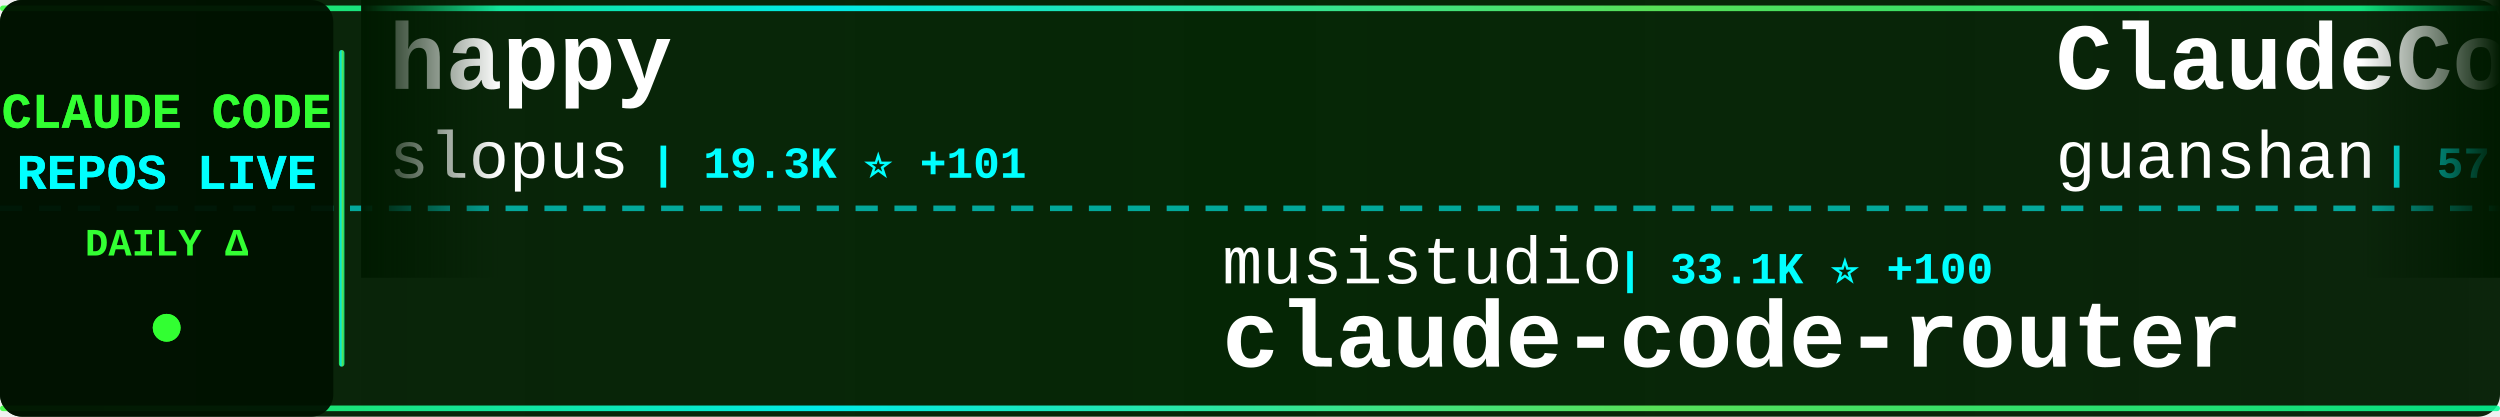
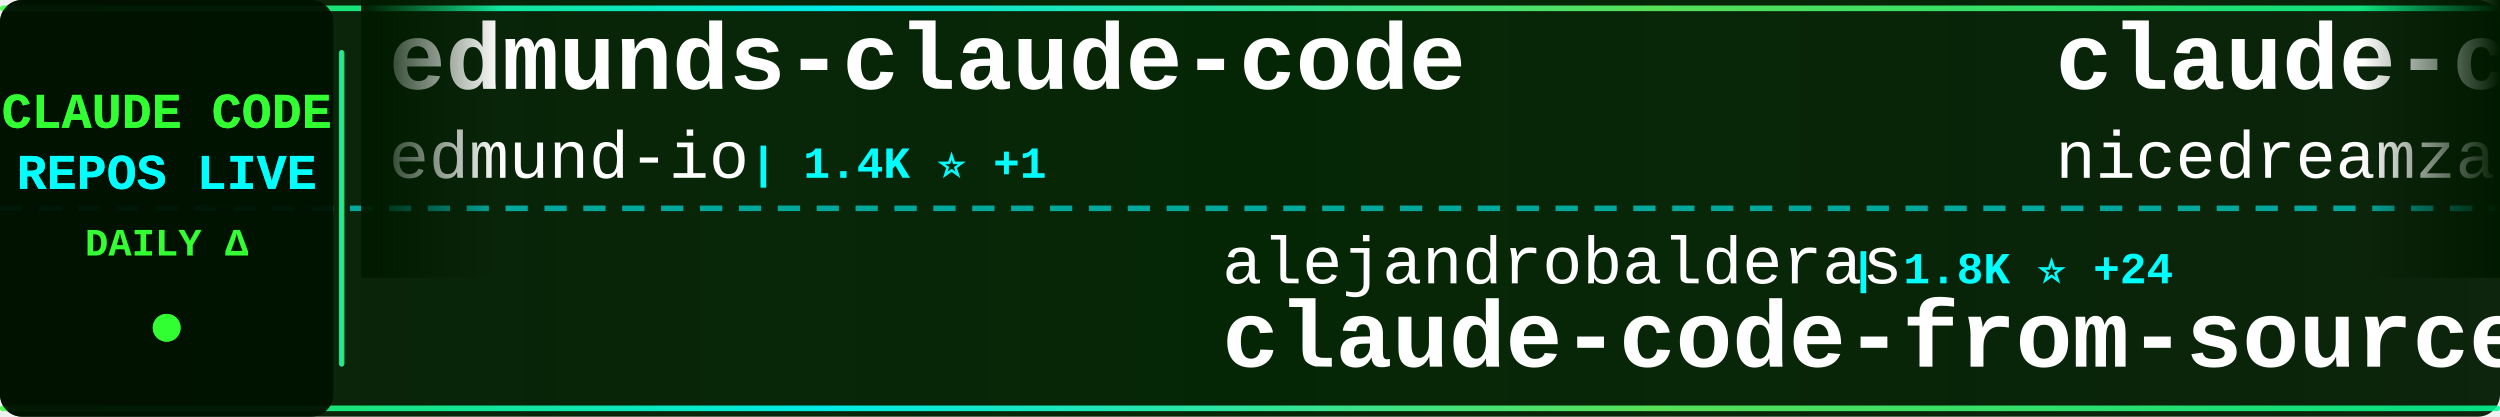
<svg xmlns="http://www.w3.org/2000/svg" width="900" height="150">
  <defs>
    <linearGradient id="tickerBg" x1="0%" y1="0%" x2="100%" y2="0%">
      <stop offset="0%" style="stop-color:#001a00;stop-opacity:0.95" />
      <stop offset="50%" style="stop-color:#002200;stop-opacity:0.98" />
      <stop offset="100%" style="stop-color:#001a00;stop-opacity:0.95" />
    </linearGradient>
    <linearGradient id="borderGrad" x1="0%" y1="0%" x2="100%" y2="0%">
      <stop offset="0%" style="stop-color:#33ff33;stop-opacity:0.85">
        <animate attributeName="stop-opacity" values="0.85;1;0.85" dur="2s" repeatCount="indefinite" />
      </stop>
      <stop offset="33%" style="stop-color:#00ffff;stop-opacity:0.9">
        <animate attributeName="stop-opacity" values="0.9;1;0.9" dur="2.2s" repeatCount="indefinite" />
      </stop>
      <stop offset="66%" style="stop-color:#66ff66;stop-opacity:0.85">
        <animate attributeName="stop-opacity" values="0.85;1;0.85" dur="1.8s" repeatCount="indefinite" />
      </stop>
      <stop offset="100%" style="stop-color:#00ff99;stop-opacity:0.85">
        <animate attributeName="stop-opacity" values="0.85;1;0.85" dur="2s" repeatCount="indefinite" />
      </stop>
    </linearGradient>
    <filter id="textGlow">
      <feGaussianBlur stdDeviation="0.1" result="coloredBlur" />
      <feMerge>
        <feMergeNode in="coloredBlur" />
        <feMergeNode in="SourceGraphic" />
      </feMerge>
    </filter>
    <filter id="metricGlow">
      <feGaussianBlur stdDeviation="0.2" result="coloredBlur" />
      <feMerge>
        <feMergeNode in="coloredBlur" />
        <feMergeNode in="SourceGraphic" />
      </feMerge>
    </filter>
    <linearGradient id="leftFade" x1="0%" y1="0%" x2="100%" y2="0%">
      <stop offset="0%" style="stop-color:#001a00;stop-opacity:1" />
      <stop offset="100%" style="stop-color:#001a00;stop-opacity:0" />
    </linearGradient>
    <linearGradient id="rightFade" x1="0%" y1="0%" x2="100%" y2="0%">
      <stop offset="0%" style="stop-color:#001a00;stop-opacity:0" />
      <stop offset="100%" style="stop-color:#001a00;stop-opacity:1" />
    </linearGradient>
  </defs>
  <rect width="900" height="150" fill="url(#tickerBg)" rx="8" />
  <rect x="0" y="2" width="900" height="2" fill="url(#borderGrad)" rx="1" />
  <rect x="0" y="146" width="900" height="2" fill="url(#borderGrad)" rx="1" />
  <line x1="0" y1="75" x2="900" y2="75" stroke="#00ffff" stroke-width="2" stroke-dasharray="8 6" opacity="0.6" />
  <rect x="0" y="0" width="120" height="150" fill="#001100" opacity="0.95" rx="8" />
  <text x="60" y="46" font-family="'Courier New', monospace" font-size="18" font-weight="bold" fill="#33ff33" text-anchor="middle" filter="url(#textGlow)">
    CLAUDE CODE
  </text>
  <text x="60" y="68" font-family="'Courier New', monospace" font-size="18" font-weight="bold" fill="#00ffff" text-anchor="middle" filter="url(#textGlow)">
    REPOS LIVE
  </text>
  <text x="60" y="92" font-family="'Courier New', monospace" font-size="14" font-weight="bold" fill="#33ff33" text-anchor="middle">
    DAILY Δ
  </text>
  <circle cx="60" cy="118" r="5" fill="#33ff33" filter="url(#metricGlow)">
    <animate attributeName="r" values="4;6;4" dur="1.5s" repeatCount="indefinite" />
    <animate attributeName="opacity" values="0.6;1;0.6" dur="1.5s" repeatCount="indefinite" />
  </circle>
  <rect x="122" y="18" width="2" height="114" fill="url(#borderGrad)" rx="1" />
  <clipPath id="tickerClip">
    <rect x="130" y="0" width="770" height="150" />
  </clipPath>
  <g clip-path="url(#tickerClip)">
    <g id="tickerItems">
      <animateTransform attributeName="transform" attributeType="XML" type="translate" from="0 0" to="-3000 0" dur="54s" repeatCount="indefinite" />
      <g transform="translate(0, 0)">
-         <text x="140" y="32" font-family="'Courier New', monospace" font-size="34" font-weight="bold" fill="#ffffff">happy</text>
-         <text x="140" y="64" font-family="'Courier New', monospace" font-size="24" font-weight="normal" fill="#ffffff" opacity="1.0">slopus</text>
-         <text x="234" y="64" font-family="'Courier New', monospace" font-size="16" font-weight="bold" fill="#00ffff"> | 19.3K ⭐ +101</text>
+         <text x="140" y="32" font-family="'Courier New', monospace" font-size="34" font-weight="bold" fill="#ffffff">edmunds-claude-code</text>
+         <text x="140" y="64" font-family="'Courier New', monospace" font-size="24" font-weight="normal" fill="#ffffff" opacity="1.0">edmund-io</text>
+         <text x="270" y="64" font-family="'Courier New', monospace" font-size="16" font-weight="bold" fill="#00ffff"> | 1.4K ⭐ +1</text>
      </g>
      <g transform="translate(300, 0)">
-         <text x="140" y="102" font-family="'Courier New', monospace" font-size="24" font-weight="normal" fill="#ffffff" opacity="1.0">musistudio</text>
-         <text x="282" y="102" font-family="'Courier New', monospace" font-size="16" font-weight="bold" fill="#00ffff"> | 33.1K ⭐ +100</text>
-         <text x="140" y="132" font-family="'Courier New', monospace" font-size="34" font-weight="bold" fill="#ffffff">claude-code-router</text>
+         <text x="140" y="102" font-family="'Courier New', monospace" font-size="24" font-weight="normal" fill="#ffffff" opacity="1.0">alejandrobalderas</text>
+         <text x="366" y="102" font-family="'Courier New', monospace" font-size="16" font-weight="bold" fill="#00ffff"> | 1.8K ⭐ +24</text>
+         <text x="140" y="132" font-family="'Courier New', monospace" font-size="34" font-weight="bold" fill="#ffffff">claude-code-from-source</text>
      </g>
      <g transform="translate(600, 0)">
-         <text x="140" y="32" font-family="'Courier New', monospace" font-size="34" font-weight="bold" fill="#ffffff">ClaudeCode</text>
-         <text x="140" y="64" font-family="'Courier New', monospace" font-size="24" font-weight="normal" fill="#ffffff" opacity="1.0">guanshan</text>
-         <text x="258" y="64" font-family="'Courier New', monospace" font-size="16" font-weight="bold" fill="#00ffff"> | 57 ⭐ +1</text>
+         <text x="140" y="32" font-family="'Courier New', monospace" font-size="34" font-weight="bold" fill="#ffffff">claude-code-local</text>
+         <text x="140" y="64" font-family="'Courier New', monospace" font-size="24" font-weight="normal" fill="#ffffff" opacity="1.0">nicedreamzapp</text>
+         <text x="318" y="64" font-family="'Courier New', monospace" font-size="16" font-weight="bold" fill="#00ffff"> | 2.3K ⭐ +74</text>
      </g>
      <g transform="translate(900, 0)">
-         <text x="140" y="102" font-family="'Courier New', monospace" font-size="24" font-weight="normal" fill="#ffffff" opacity="1.0">anthropics</text>
-         <text x="282" y="102" font-family="'Courier New', monospace" font-size="16" font-weight="bold" fill="#00ffff"> | 18.0K ⭐ +88</text>
-         <text x="140" y="132" font-family="'Courier New', monospace" font-size="34" font-weight="bold" fill="#ffffff">claude-plugins-official</text>
+         <text x="140" y="102" font-family="'Courier New', monospace" font-size="24" font-weight="normal" fill="#ffffff" opacity="1.0">alirezarezvani</text>
+         <text x="330" y="102" font-family="'Courier New', monospace" font-size="16" font-weight="bold" fill="#00ffff"> | 12.9K ⭐ +117</text>
+         <text x="140" y="132" font-family="'Courier New', monospace" font-size="34" font-weight="bold" fill="#ffffff">claude-skills</text>
      </g>
      <g transform="translate(1200, 0)">
-         <text x="140" y="32" font-family="'Courier New', monospace" font-size="34" font-weight="bold" fill="#ffffff">agents</text>
-         <text x="140" y="64" font-family="'Courier New', monospace" font-size="24" font-weight="normal" fill="#ffffff" opacity="1.0">wshobson</text>
-         <text x="258" y="64" font-family="'Courier New', monospace" font-size="16" font-weight="bold" fill="#00ffff"> | 34.4K ⭐ +75</text>
+         <text x="140" y="32" font-family="'Courier New', monospace" font-size="34" font-weight="bold" fill="#ffffff">claude-code-settings</text>
+         <text x="140" y="64" font-family="'Courier New', monospace" font-size="24" font-weight="normal" fill="#ffffff" opacity="1.0">feiskyer</text>
+         <text x="258" y="64" font-family="'Courier New', monospace" font-size="16" font-weight="bold" fill="#00ffff"> | 1.5K ⭐ +3</text>
      </g>
      <g transform="translate(1500, 0)">
-         <text x="140" y="102" font-family="'Courier New', monospace" font-size="24" font-weight="normal" fill="#ffffff" opacity="1.0">farion1231</text>
-         <text x="282" y="102" font-family="'Courier New', monospace" font-size="16" font-weight="bold" fill="#00ffff"> | 52.8K ⭐ +924</text>
-         <text x="140" y="132" font-family="'Courier New', monospace" font-size="34" font-weight="bold" fill="#ffffff">cc-switch</text>
+         <text x="140" y="102" font-family="'Courier New', monospace" font-size="24" font-weight="normal" fill="#ffffff" opacity="1.0">Windy3f3f3f3f</text>
+         <text x="318" y="102" font-family="'Courier New', monospace" font-size="16" font-weight="bold" fill="#00ffff"> | 1.0K ⭐ +14</text>
+         <text x="140" y="132" font-family="'Courier New', monospace" font-size="34" font-weight="bold" fill="#ffffff">claude-code-from-scratch</text>
      </g>
      <g transform="translate(1800, 0)">
-         <text x="140" y="32" font-family="'Courier New', monospace" font-size="34" font-weight="bold" fill="#ffffff">claude-code-prompts</text>
-         <text x="140" y="64" font-family="'Courier New', monospace" font-size="24" font-weight="normal" fill="#ffffff" opacity="1.0">repowise-dev</text>
-         <text x="306" y="64" font-family="'Courier New', monospace" font-size="16" font-weight="bold" fill="#00ffff"> | 972 ⭐ +2</text>
+         <text x="140" y="32" font-family="'Courier New', monospace" font-size="34" font-weight="bold" fill="#ffffff">claude_code_bridge</text>
+         <text x="140" y="64" font-family="'Courier New', monospace" font-size="24" font-weight="normal" fill="#ffffff" opacity="1.0">bfly123</text>
+         <text x="246" y="64" font-family="'Courier New', monospace" font-size="16" font-weight="bold" fill="#00ffff"> | 2.4K ⭐ +8</text>
      </g>
      <g transform="translate(2100, 0)">
-         <text x="140" y="102" font-family="'Courier New', monospace" font-size="24" font-weight="normal" fill="#ffffff" opacity="1.0">luyao618</text>
-         <text x="258" y="102" font-family="'Courier New', monospace" font-size="16" font-weight="bold" fill="#00ffff"> | 1.2K ⭐ +10</text>
-         <text x="140" y="132" font-family="'Courier New', monospace" font-size="34" font-weight="bold" fill="#ffffff">Claude-Code-Source-Study</text>
+         <text x="140" y="102" font-family="'Courier New', monospace" font-size="24" font-weight="normal" fill="#ffffff" opacity="1.0">Maciek-roboblog</text>
+         <text x="342" y="102" font-family="'Courier New', monospace" font-size="16" font-weight="bold" fill="#00ffff"> | 7.8K ⭐ +15</text>
+         <text x="140" y="132" font-family="'Courier New', monospace" font-size="34" font-weight="bold" fill="#ffffff">Claude-Code-Usage-Monito...</text>
      </g>
      <g transform="translate(2400, 0)">
-         <text x="140" y="32" font-family="'Courier New', monospace" font-size="34" font-weight="bold" fill="#ffffff">claude-code-from-scratch</text>
-         <text x="140" y="64" font-family="'Courier New', monospace" font-size="24" font-weight="normal" fill="#ffffff" opacity="1.0">Windy3f3f3f3f</text>
-         <text x="318" y="64" font-family="'Courier New', monospace" font-size="16" font-weight="bold" fill="#00ffff"> | 1.0K ⭐ +14</text>
+         <text x="140" y="32" font-family="'Courier New', monospace" font-size="34" font-weight="bold" fill="#ffffff">claude-code-pm-course</text>
+         <text x="140" y="64" font-family="'Courier New', monospace" font-size="24" font-weight="normal" fill="#ffffff" opacity="1.0">carlvellotti</text>
+         <text x="306" y="64" font-family="'Courier New', monospace" font-size="16" font-weight="bold" fill="#00ffff"> | 1.9K ⭐ +3</text>
      </g>
      <g transform="translate(2700, 0)">
-         <text x="140" y="102" font-family="'Courier New', monospace" font-size="24" font-weight="normal" fill="#ffffff" opacity="1.0">huangserva</text>
-         <text x="282" y="102" font-family="'Courier New', monospace" font-size="16" font-weight="bold" fill="#00ffff"> | 565 ⭐ +1</text>
-         <text x="140" y="132" font-family="'Courier New', monospace" font-size="34" font-weight="bold" fill="#ffffff">claude-code-cli</text>
+         <text x="140" y="102" font-family="'Courier New', monospace" font-size="24" font-weight="normal" fill="#ffffff" opacity="1.0">fazxes</text>
+         <text x="234" y="102" font-family="'Courier New', monospace" font-size="16" font-weight="bold" fill="#00ffff"> | 211 ⭐</text>
+         <text x="140" y="132" font-family="'Courier New', monospace" font-size="34" font-weight="bold" fill="#ffffff">Claude-code</text>
      </g>
      <g transform="translate(3000, 0)">
-         <text x="140" y="32" font-family="'Courier New', monospace" font-size="34" font-weight="bold" fill="#ffffff">happy</text>
-         <text x="140" y="64" font-family="'Courier New', monospace" font-size="24" font-weight="normal" fill="#ffffff" opacity="1.0">slopus</text>
-         <text x="234" y="64" font-family="'Courier New', monospace" font-size="16" font-weight="bold" fill="#00ffff"> | 19.3K ⭐ +101</text>
+         <text x="140" y="32" font-family="'Courier New', monospace" font-size="34" font-weight="bold" fill="#ffffff">edmunds-claude-code</text>
+         <text x="140" y="64" font-family="'Courier New', monospace" font-size="24" font-weight="normal" fill="#ffffff" opacity="1.0">edmund-io</text>
+         <text x="270" y="64" font-family="'Courier New', monospace" font-size="16" font-weight="bold" fill="#00ffff"> | 1.4K ⭐ +1</text>
      </g>
      <g transform="translate(3300, 0)">
-         <text x="140" y="102" font-family="'Courier New', monospace" font-size="24" font-weight="normal" fill="#ffffff" opacity="1.0">musistudio</text>
-         <text x="282" y="102" font-family="'Courier New', monospace" font-size="16" font-weight="bold" fill="#00ffff"> | 33.1K ⭐ +100</text>
-         <text x="140" y="132" font-family="'Courier New', monospace" font-size="34" font-weight="bold" fill="#ffffff">claude-code-router</text>
+         <text x="140" y="102" font-family="'Courier New', monospace" font-size="24" font-weight="normal" fill="#ffffff" opacity="1.0">alejandrobalderas</text>
+         <text x="366" y="102" font-family="'Courier New', monospace" font-size="16" font-weight="bold" fill="#00ffff"> | 1.8K ⭐ +24</text>
+         <text x="140" y="132" font-family="'Courier New', monospace" font-size="34" font-weight="bold" fill="#ffffff">claude-code-from-source</text>
      </g>
      <g transform="translate(3600, 0)">
-         <text x="140" y="32" font-family="'Courier New', monospace" font-size="34" font-weight="bold" fill="#ffffff">ClaudeCode</text>
-         <text x="140" y="64" font-family="'Courier New', monospace" font-size="24" font-weight="normal" fill="#ffffff" opacity="1.0">guanshan</text>
-         <text x="258" y="64" font-family="'Courier New', monospace" font-size="16" font-weight="bold" fill="#00ffff"> | 57 ⭐ +1</text>
+         <text x="140" y="32" font-family="'Courier New', monospace" font-size="34" font-weight="bold" fill="#ffffff">claude-code-local</text>
+         <text x="140" y="64" font-family="'Courier New', monospace" font-size="24" font-weight="normal" fill="#ffffff" opacity="1.0">nicedreamzapp</text>
+         <text x="318" y="64" font-family="'Courier New', monospace" font-size="16" font-weight="bold" fill="#00ffff"> | 2.3K ⭐ +74</text>
      </g>
      <g transform="translate(3900, 0)">
-         <text x="140" y="102" font-family="'Courier New', monospace" font-size="24" font-weight="normal" fill="#ffffff" opacity="1.0">anthropics</text>
-         <text x="282" y="102" font-family="'Courier New', monospace" font-size="16" font-weight="bold" fill="#00ffff"> | 18.0K ⭐ +88</text>
-         <text x="140" y="132" font-family="'Courier New', monospace" font-size="34" font-weight="bold" fill="#ffffff">claude-plugins-official</text>
+         <text x="140" y="102" font-family="'Courier New', monospace" font-size="24" font-weight="normal" fill="#ffffff" opacity="1.0">alirezarezvani</text>
+         <text x="330" y="102" font-family="'Courier New', monospace" font-size="16" font-weight="bold" fill="#00ffff"> | 12.9K ⭐ +117</text>
+         <text x="140" y="132" font-family="'Courier New', monospace" font-size="34" font-weight="bold" fill="#ffffff">claude-skills</text>
      </g>
    </g>
  </g>
  <rect x="130" y="0" width="50" height="100" fill="url(#leftFade)" />
  <rect x="850" y="0" width="50" height="100" fill="url(#rightFade)" />
</svg>
